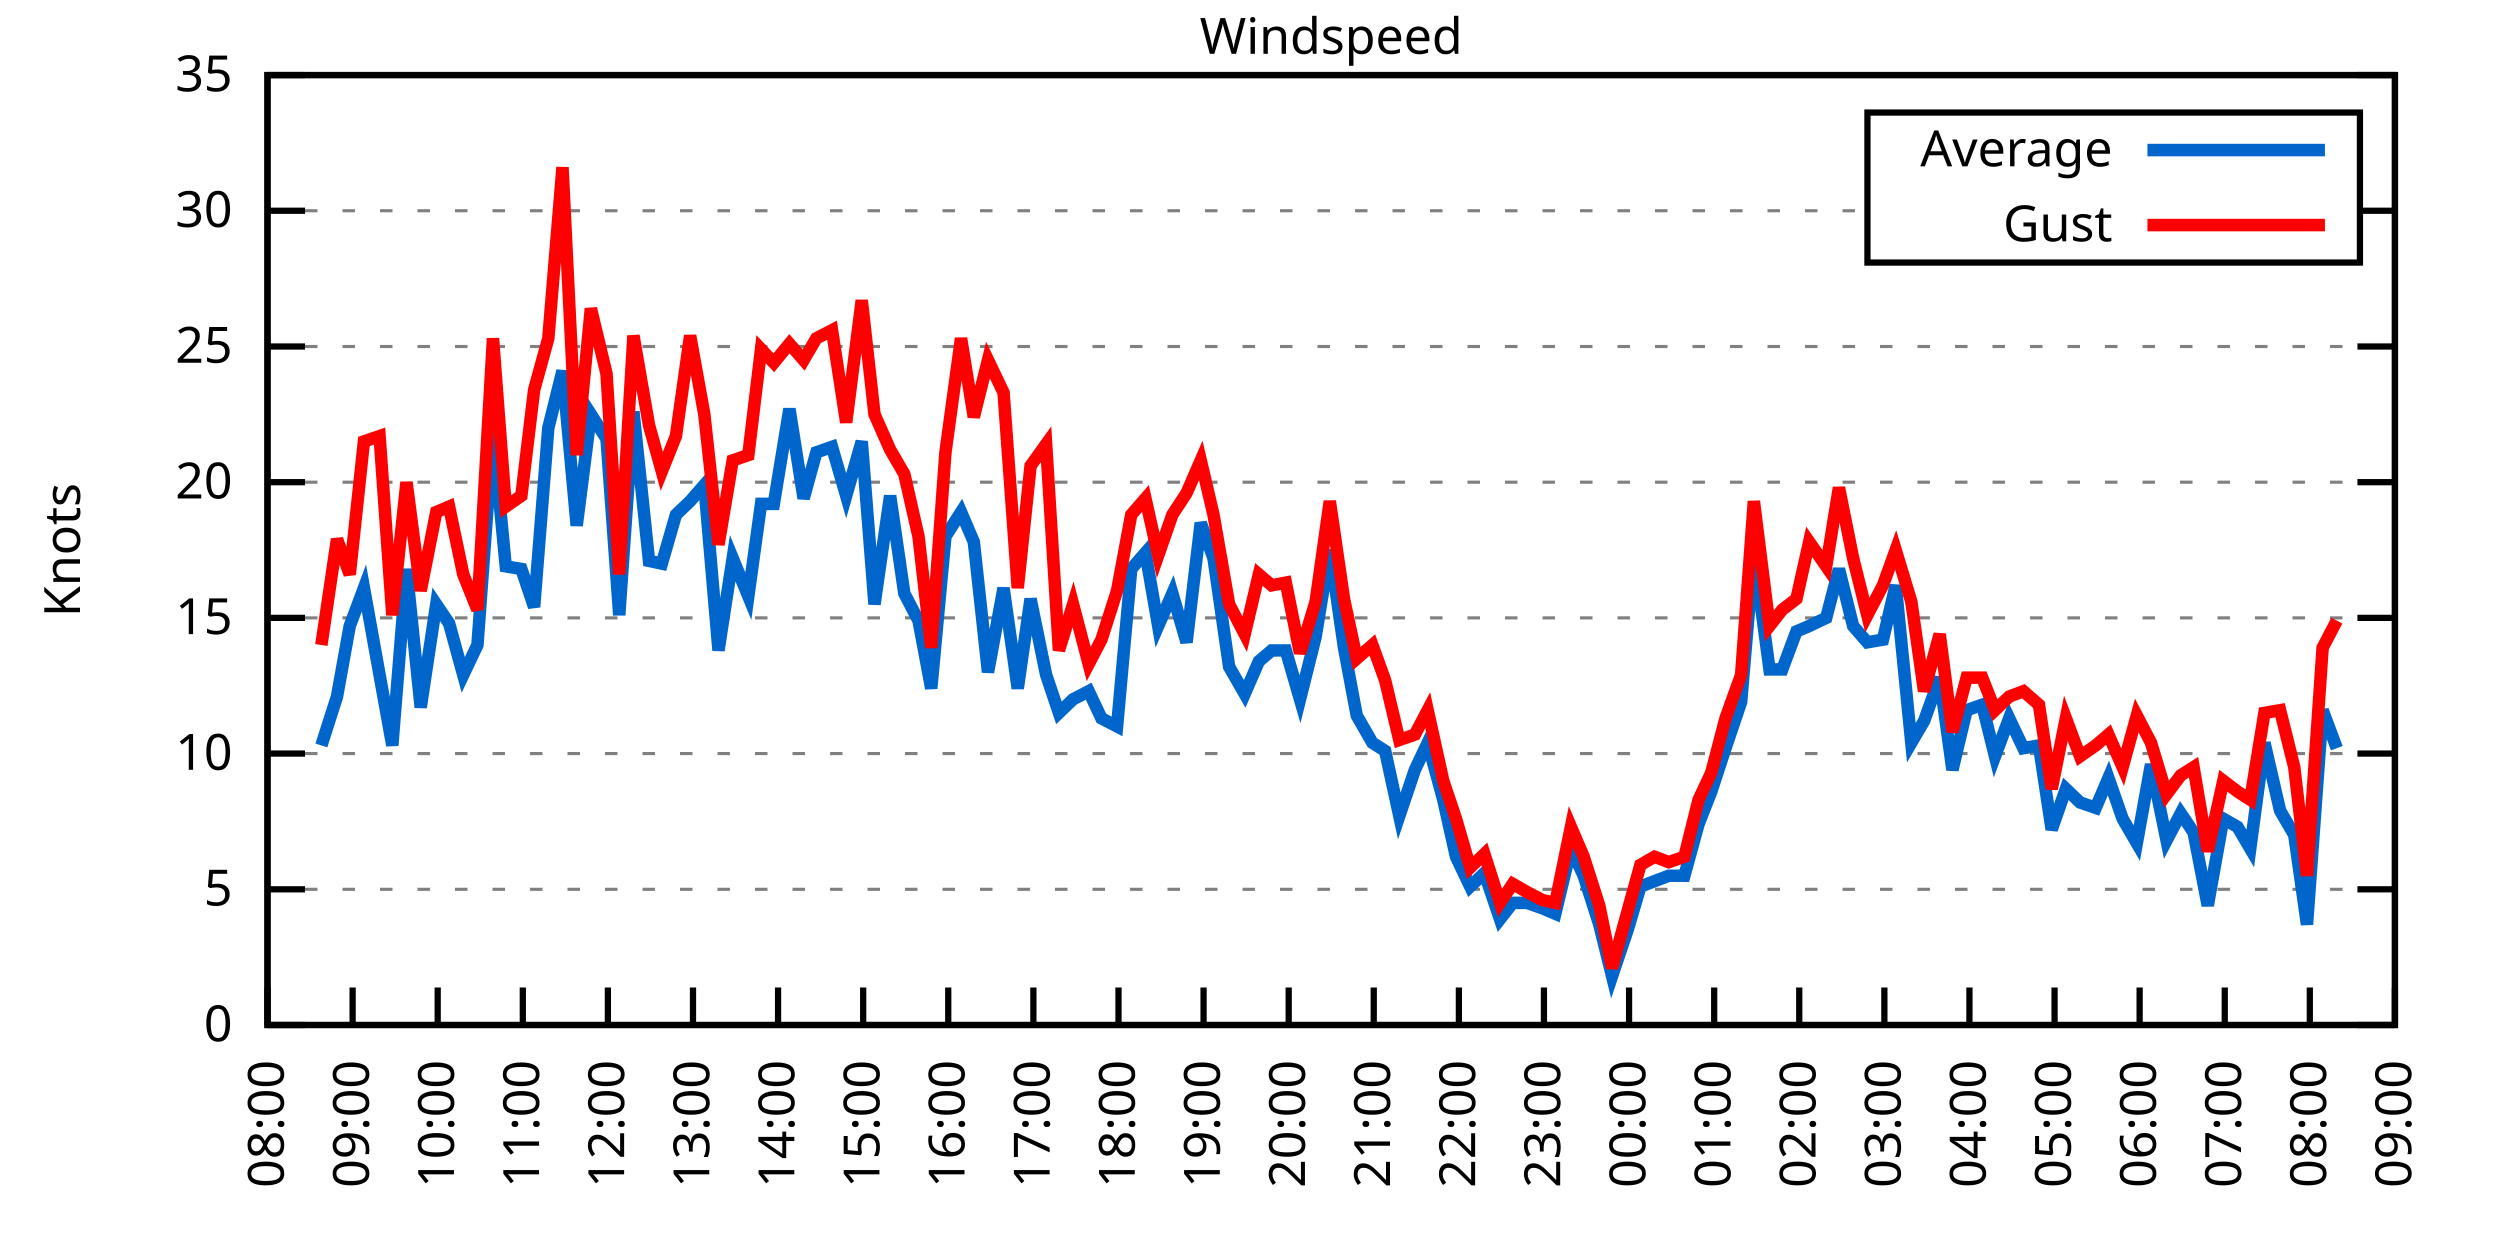
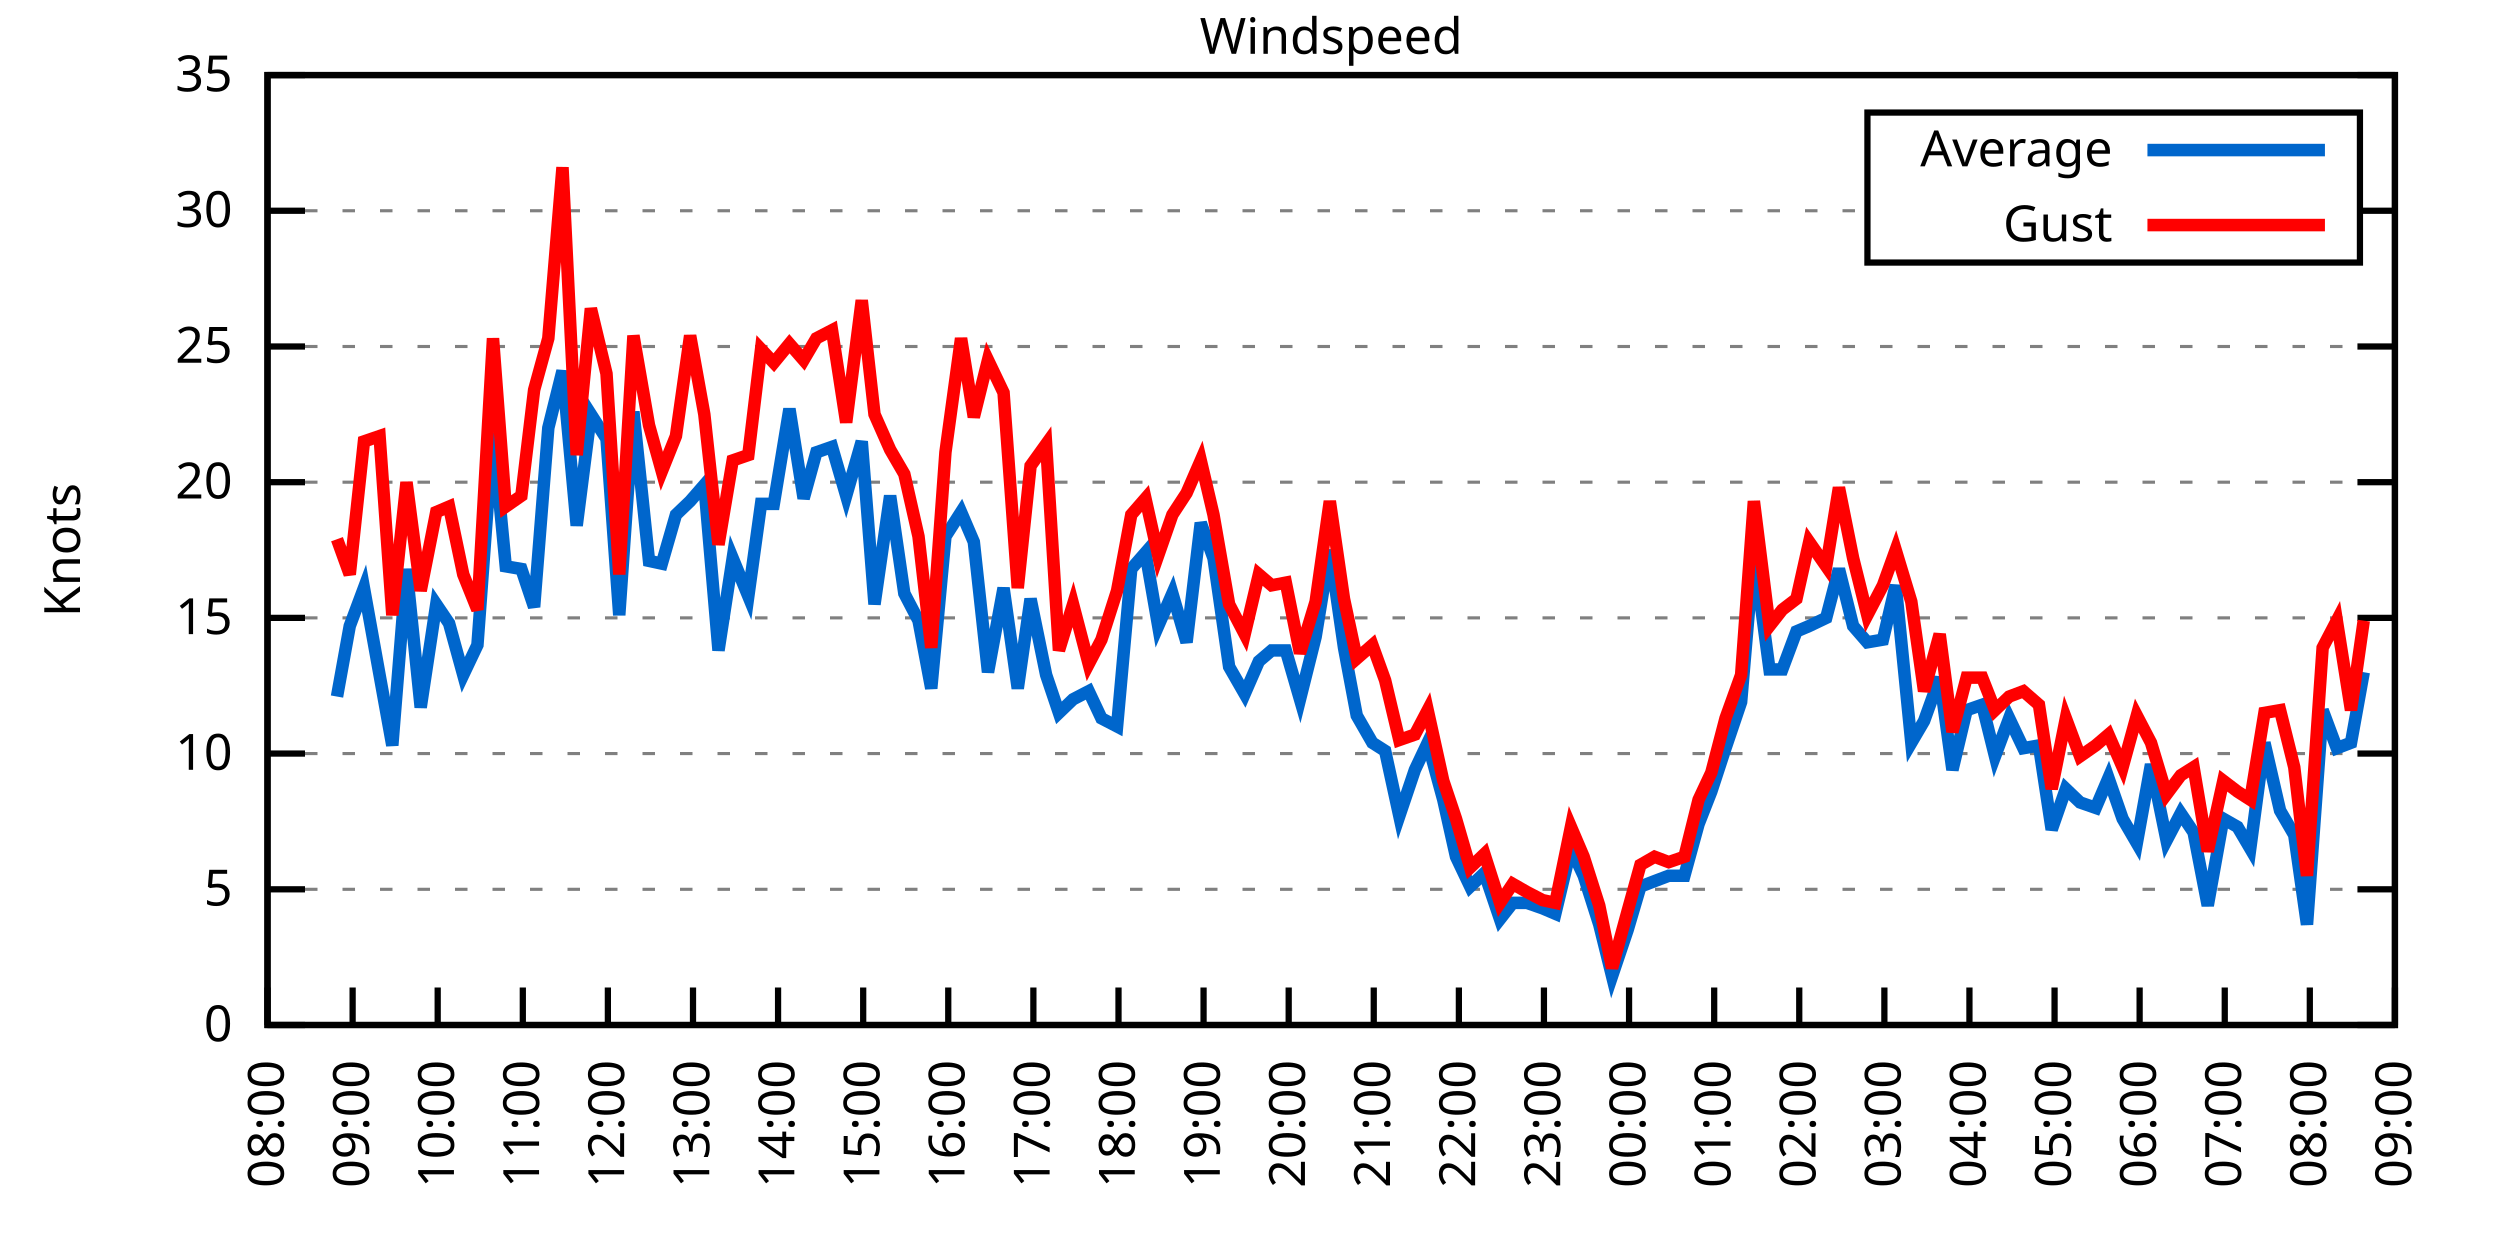
<svg xmlns="http://www.w3.org/2000/svg" xmlns:xlink="http://www.w3.org/1999/xlink" width="400" height="200" viewBox="0 0 400 200">
  <g id="gnuplot_canvas">
    <rect x="0" y="0" width="400" height="200" fill="none" />
    <defs>
      <circle id="gpDot" r="0.5" stroke-width="0.5" stroke="currentColor" />
      <path id="gpPt0" stroke-width="0.333" stroke="currentColor" d="M-1,0 h2 M0,-1 v2" />
      <path id="gpPt1" stroke-width="0.333" stroke="currentColor" d="M-1,-1 L1,1 M1,-1 L-1,1" />
      <path id="gpPt2" stroke-width="0.333" stroke="currentColor" d="M-1,0 L1,0 M0,-1 L0,1 M-1,-1 L1,1 M-1,1 L1,-1" />
      <rect id="gpPt3" stroke-width="0.333" stroke="currentColor" x="-1" y="-1" width="2" height="2" />
      <rect id="gpPt4" stroke-width="0.333" stroke="currentColor" fill="currentColor" x="-1" y="-1" width="2" height="2" />
      <circle id="gpPt5" stroke-width="0.333" stroke="currentColor" cx="0" cy="0" r="1" />
      <use xlink:href="#gpPt5" id="gpPt6" fill="currentColor" stroke="none" />
      <path id="gpPt7" stroke-width="0.333" stroke="currentColor" d="M0,-1.33 L-1.33,0.67 L1.33,0.67 z" />
      <use xlink:href="#gpPt7" id="gpPt8" fill="currentColor" stroke="none" />
      <use xlink:href="#gpPt7" id="gpPt9" stroke="currentColor" transform="rotate(180)" />
      <use xlink:href="#gpPt9" id="gpPt10" fill="currentColor" stroke="none" />
      <use xlink:href="#gpPt3" id="gpPt11" stroke="currentColor" transform="rotate(45)" />
      <use xlink:href="#gpPt11" id="gpPt12" fill="currentColor" stroke="none" />
      <path id="gpPt13" stroke-width="0.333" stroke="currentColor" d="M0,1.330 L1.265,0.411 L0.782,-1.067 L-0.782,-1.076 L-1.265,0.411 z" />
      <use xlink:href="#gpPt13" id="gpPt14" fill="currentColor" stroke="none" />
      <filter id="textbox" filterUnits="objectBoundingBox" x="0" y="0" height="1" width="1">
        <feFlood flood-color="white" flood-opacity="1" result="bgnd" />
        <feComposite in="SourceGraphic" in2="bgnd" operator="atop" />
      </filter>
      <filter id="greybox" filterUnits="objectBoundingBox" x="0" y="0" height="1" width="1">
        <feFlood flood-color="lightgrey" flood-opacity="1" result="grey" />
        <feComposite in="SourceGraphic" in2="grey" operator="atop" />
      </filter>
    </defs>
    <g fill="none" color="white" stroke="currentColor" stroke-width="1.00" stroke-linecap="butt" stroke-linejoin="miter">
</g>
    <g fill="none" color="black" stroke="currentColor" stroke-width="1.00" stroke-linecap="butt" stroke-linejoin="miter">
      <g stroke="none" shape-rendering="crispEdges">
        <polygon fill="rgb(255, 255, 255)" points="42.80,164.00 383.18,164.00 383.18,12.02 42.80,12.02 " />
      </g>
    </g>
    <g fill="none" color="black" stroke="currentColor" stroke-width="1.00" stroke-linecap="butt" stroke-linejoin="miter">
</g>
    <g fill="none" color="black" stroke="black" stroke-width="0.50" stroke-linecap="butt" stroke-linejoin="miter">
</g>
    <g fill="none" color="gray" stroke="currentColor" stroke-width="0.50" stroke-linecap="butt" stroke-linejoin="miter">
      <path stroke="gray" stroke-dasharray="2,4" class="gridline" d="M42.80,164.00 L383.19,164.00  " />
    </g>
    <g fill="none" color="gray" stroke="gray" stroke-width="1.00" stroke-linecap="butt" stroke-linejoin="miter">
</g>
    <g fill="none" color="black" stroke="currentColor" stroke-width="1.00" stroke-linecap="butt" stroke-linejoin="miter">
      <path stroke="black" d="M42.80,164.00 L48.80,164.00 M383.19,164.00 L377.19,164.00  " />
      <g transform="translate(37.20,166.60)" stroke="none" fill="black" font-family="Sans" font-size="8.00" text-anchor="end">
        <text>
          <tspan font-family="Sans"> 0</tspan>
        </text>
      </g>
    </g>
    <g fill="none" color="black" stroke="currentColor" stroke-width="1.00" stroke-linecap="butt" stroke-linejoin="miter">
</g>
    <g fill="none" color="black" stroke="black" stroke-width="0.50" stroke-linecap="butt" stroke-linejoin="miter">
</g>
    <g fill="none" color="gray" stroke="currentColor" stroke-width="0.50" stroke-linecap="butt" stroke-linejoin="miter">
      <path stroke="gray" stroke-dasharray="2,4" class="gridline" d="M42.80,142.29 L383.19,142.29  " />
    </g>
    <g fill="none" color="gray" stroke="gray" stroke-width="1.00" stroke-linecap="butt" stroke-linejoin="miter">
</g>
    <g fill="none" color="black" stroke="currentColor" stroke-width="1.00" stroke-linecap="butt" stroke-linejoin="miter">
      <path stroke="black" d="M42.80,142.29 L48.80,142.29 M383.19,142.29 L377.19,142.29  " />
      <g transform="translate(37.20,144.89)" stroke="none" fill="black" font-family="Sans" font-size="8.00" text-anchor="end">
        <text>
          <tspan font-family="Sans"> 5</tspan>
        </text>
      </g>
    </g>
    <g fill="none" color="black" stroke="currentColor" stroke-width="1.00" stroke-linecap="butt" stroke-linejoin="miter">
</g>
    <g fill="none" color="black" stroke="black" stroke-width="0.50" stroke-linecap="butt" stroke-linejoin="miter">
</g>
    <g fill="none" color="gray" stroke="currentColor" stroke-width="0.50" stroke-linecap="butt" stroke-linejoin="miter">
      <path stroke="gray" stroke-dasharray="2,4" class="gridline" d="M42.80,120.57 L383.19,120.57  " />
    </g>
    <g fill="none" color="gray" stroke="gray" stroke-width="1.00" stroke-linecap="butt" stroke-linejoin="miter">
</g>
    <g fill="none" color="black" stroke="currentColor" stroke-width="1.00" stroke-linecap="butt" stroke-linejoin="miter">
      <path stroke="black" d="M42.80,120.57 L48.80,120.57 M383.19,120.57 L377.19,120.57  " />
      <g transform="translate(37.20,123.17)" stroke="none" fill="black" font-family="Sans" font-size="8.00" text-anchor="end">
        <text>
          <tspan font-family="Sans"> 10</tspan>
        </text>
      </g>
    </g>
    <g fill="none" color="black" stroke="currentColor" stroke-width="1.00" stroke-linecap="butt" stroke-linejoin="miter">
</g>
    <g fill="none" color="black" stroke="black" stroke-width="0.50" stroke-linecap="butt" stroke-linejoin="miter">
</g>
    <g fill="none" color="gray" stroke="currentColor" stroke-width="0.50" stroke-linecap="butt" stroke-linejoin="miter">
      <path stroke="gray" stroke-dasharray="2,4" class="gridline" d="M42.80,98.86 L383.19,98.86  " />
    </g>
    <g fill="none" color="gray" stroke="gray" stroke-width="1.00" stroke-linecap="butt" stroke-linejoin="miter">
</g>
    <g fill="none" color="black" stroke="currentColor" stroke-width="1.00" stroke-linecap="butt" stroke-linejoin="miter">
      <path stroke="black" d="M42.80,98.86 L48.80,98.86 M383.19,98.86 L377.19,98.86  " />
      <g transform="translate(37.20,101.46)" stroke="none" fill="black" font-family="Sans" font-size="8.00" text-anchor="end">
        <text>
          <tspan font-family="Sans"> 15</tspan>
        </text>
      </g>
    </g>
    <g fill="none" color="black" stroke="currentColor" stroke-width="1.00" stroke-linecap="butt" stroke-linejoin="miter">
</g>
    <g fill="none" color="black" stroke="black" stroke-width="0.50" stroke-linecap="butt" stroke-linejoin="miter">
</g>
    <g fill="none" color="gray" stroke="currentColor" stroke-width="0.50" stroke-linecap="butt" stroke-linejoin="miter">
      <path stroke="gray" stroke-dasharray="2,4" class="gridline" d="M42.80,77.15 L383.19,77.15  " />
    </g>
    <g fill="none" color="gray" stroke="gray" stroke-width="1.00" stroke-linecap="butt" stroke-linejoin="miter">
</g>
    <g fill="none" color="black" stroke="currentColor" stroke-width="1.00" stroke-linecap="butt" stroke-linejoin="miter">
      <path stroke="black" d="M42.80,77.15 L48.80,77.15 M383.19,77.15 L377.19,77.15  " />
      <g transform="translate(37.20,79.75)" stroke="none" fill="black" font-family="Sans" font-size="8.00" text-anchor="end">
        <text>
          <tspan font-family="Sans"> 20</tspan>
        </text>
      </g>
    </g>
    <g fill="none" color="black" stroke="currentColor" stroke-width="1.00" stroke-linecap="butt" stroke-linejoin="miter">
</g>
    <g fill="none" color="black" stroke="black" stroke-width="0.50" stroke-linecap="butt" stroke-linejoin="miter">
</g>
    <g fill="none" color="gray" stroke="currentColor" stroke-width="0.50" stroke-linecap="butt" stroke-linejoin="miter">
      <path stroke="gray" stroke-dasharray="2,4" class="gridline" d="M42.80,55.44 L383.19,55.44  " />
    </g>
    <g fill="none" color="gray" stroke="gray" stroke-width="1.00" stroke-linecap="butt" stroke-linejoin="miter">
</g>
    <g fill="none" color="black" stroke="currentColor" stroke-width="1.00" stroke-linecap="butt" stroke-linejoin="miter">
      <path stroke="black" d="M42.80,55.44 L48.80,55.44 M383.19,55.44 L377.19,55.44  " />
      <g transform="translate(37.20,58.04)" stroke="none" fill="black" font-family="Sans" font-size="8.00" text-anchor="end">
        <text>
          <tspan font-family="Sans"> 25</tspan>
        </text>
      </g>
    </g>
    <g fill="none" color="black" stroke="currentColor" stroke-width="1.00" stroke-linecap="butt" stroke-linejoin="miter">
</g>
    <g fill="none" color="black" stroke="black" stroke-width="0.50" stroke-linecap="butt" stroke-linejoin="miter">
</g>
    <g fill="none" color="gray" stroke="currentColor" stroke-width="0.50" stroke-linecap="butt" stroke-linejoin="miter">
      <path stroke="gray" stroke-dasharray="2,4" class="gridline" d="M42.80,33.72 L298.79,33.72 M377.59,33.72 L383.19,33.72  " />
    </g>
    <g fill="none" color="gray" stroke="gray" stroke-width="1.00" stroke-linecap="butt" stroke-linejoin="miter">
</g>
    <g fill="none" color="black" stroke="currentColor" stroke-width="1.00" stroke-linecap="butt" stroke-linejoin="miter">
      <path stroke="black" d="M42.80,33.72 L48.80,33.72 M383.19,33.72 L377.19,33.72  " />
      <g transform="translate(37.20,36.32)" stroke="none" fill="black" font-family="Sans" font-size="8.00" text-anchor="end">
        <text>
          <tspan font-family="Sans"> 30</tspan>
        </text>
      </g>
    </g>
    <g fill="none" color="black" stroke="currentColor" stroke-width="1.00" stroke-linecap="butt" stroke-linejoin="miter">
</g>
    <g fill="none" color="black" stroke="black" stroke-width="0.50" stroke-linecap="butt" stroke-linejoin="miter">
</g>
    <g fill="none" color="gray" stroke="currentColor" stroke-width="0.50" stroke-linecap="butt" stroke-linejoin="miter">
      <path stroke="gray" stroke-dasharray="2,4" class="gridline" d="M42.80,12.01 L383.19,12.01  " />
    </g>
    <g fill="none" color="gray" stroke="gray" stroke-width="1.00" stroke-linecap="butt" stroke-linejoin="miter">
</g>
    <g fill="none" color="black" stroke="currentColor" stroke-width="1.00" stroke-linecap="butt" stroke-linejoin="miter">
      <path stroke="black" d="M42.80,12.01 L48.80,12.01 M383.19,12.01 L377.19,12.01  " />
      <g transform="translate(37.20,14.61)" stroke="none" fill="black" font-family="Sans" font-size="8.00" text-anchor="end">
        <text>
          <tspan font-family="Sans"> 35</tspan>
        </text>
      </g>
    </g>
    <g fill="none" color="black" stroke="currentColor" stroke-width="1.00" stroke-linecap="butt" stroke-linejoin="miter">
      <path stroke="black" d="M42.80,164.00 L42.80,158.00  " />
      <g transform="translate(45.40,169.60) rotate(270.00)" stroke="none" fill="black" font-family="Sans" font-size="8.00" text-anchor="end">
        <text>
          <tspan font-family="Sans">08:00</tspan>
        </text>
      </g>
    </g>
    <g fill="none" color="black" stroke="currentColor" stroke-width="1.00" stroke-linecap="butt" stroke-linejoin="miter">
      <path stroke="black" d="M56.42,164.00 L56.42,158.00  " />
      <g transform="translate(59.02,169.60) rotate(270.00)" stroke="none" fill="black" font-family="Sans" font-size="8.00" text-anchor="end">
        <text>
          <tspan font-family="Sans">09:00</tspan>
        </text>
      </g>
    </g>
    <g fill="none" color="black" stroke="currentColor" stroke-width="1.00" stroke-linecap="butt" stroke-linejoin="miter">
      <path stroke="black" d="M70.03,164.00 L70.03,158.00  " />
      <g transform="translate(72.63,169.60) rotate(270.00)" stroke="none" fill="black" font-family="Sans" font-size="8.00" text-anchor="end">
        <text>
          <tspan font-family="Sans">10:00</tspan>
        </text>
      </g>
    </g>
    <g fill="none" color="black" stroke="currentColor" stroke-width="1.00" stroke-linecap="butt" stroke-linejoin="miter">
      <path stroke="black" d="M83.65,164.00 L83.65,158.00  " />
      <g transform="translate(86.25,169.60) rotate(270.00)" stroke="none" fill="black" font-family="Sans" font-size="8.00" text-anchor="end">
        <text>
          <tspan font-family="Sans">11:00</tspan>
        </text>
      </g>
    </g>
    <g fill="none" color="black" stroke="currentColor" stroke-width="1.00" stroke-linecap="butt" stroke-linejoin="miter">
      <path stroke="black" d="M97.26,164.00 L97.26,158.00  " />
      <g transform="translate(99.86,169.60) rotate(270.00)" stroke="none" fill="black" font-family="Sans" font-size="8.00" text-anchor="end">
        <text>
          <tspan font-family="Sans">12:00</tspan>
        </text>
      </g>
    </g>
    <g fill="none" color="black" stroke="currentColor" stroke-width="1.00" stroke-linecap="butt" stroke-linejoin="miter">
      <path stroke="black" d="M110.88,164.00 L110.88,158.00  " />
      <g transform="translate(113.48,169.60) rotate(270.00)" stroke="none" fill="black" font-family="Sans" font-size="8.00" text-anchor="end">
        <text>
          <tspan font-family="Sans">13:00</tspan>
        </text>
      </g>
    </g>
    <g fill="none" color="black" stroke="currentColor" stroke-width="1.00" stroke-linecap="butt" stroke-linejoin="miter">
      <path stroke="black" d="M124.49,164.00 L124.49,158.00  " />
      <g transform="translate(127.09,169.60) rotate(270.00)" stroke="none" fill="black" font-family="Sans" font-size="8.00" text-anchor="end">
        <text>
          <tspan font-family="Sans">14:00</tspan>
        </text>
      </g>
    </g>
    <g fill="none" color="black" stroke="currentColor" stroke-width="1.00" stroke-linecap="butt" stroke-linejoin="miter">
      <path stroke="black" d="M138.11,164.00 L138.11,158.00  " />
      <g transform="translate(140.71,169.60) rotate(270.00)" stroke="none" fill="black" font-family="Sans" font-size="8.00" text-anchor="end">
        <text>
          <tspan font-family="Sans">15:00</tspan>
        </text>
      </g>
    </g>
    <g fill="none" color="black" stroke="currentColor" stroke-width="1.00" stroke-linecap="butt" stroke-linejoin="miter">
      <path stroke="black" d="M151.72,164.00 L151.72,158.00  " />
      <g transform="translate(154.32,169.60) rotate(270.00)" stroke="none" fill="black" font-family="Sans" font-size="8.00" text-anchor="end">
        <text>
          <tspan font-family="Sans">16:00</tspan>
        </text>
      </g>
    </g>
    <g fill="none" color="black" stroke="currentColor" stroke-width="1.00" stroke-linecap="butt" stroke-linejoin="miter">
      <path stroke="black" d="M165.34,164.00 L165.34,158.00  " />
      <g transform="translate(167.94,169.60) rotate(270.00)" stroke="none" fill="black" font-family="Sans" font-size="8.00" text-anchor="end">
        <text>
          <tspan font-family="Sans">17:00</tspan>
        </text>
      </g>
    </g>
    <g fill="none" color="black" stroke="currentColor" stroke-width="1.00" stroke-linecap="butt" stroke-linejoin="miter">
      <path stroke="black" d="M178.96,164.00 L178.96,158.00  " />
      <g transform="translate(181.56,169.60) rotate(270.00)" stroke="none" fill="black" font-family="Sans" font-size="8.00" text-anchor="end">
        <text>
          <tspan font-family="Sans">18:00</tspan>
        </text>
      </g>
    </g>
    <g fill="none" color="black" stroke="currentColor" stroke-width="1.00" stroke-linecap="butt" stroke-linejoin="miter">
      <path stroke="black" d="M192.57,164.00 L192.57,158.00  " />
      <g transform="translate(195.17,169.60) rotate(270.00)" stroke="none" fill="black" font-family="Sans" font-size="8.00" text-anchor="end">
        <text>
          <tspan font-family="Sans">19:00</tspan>
        </text>
      </g>
    </g>
    <g fill="none" color="black" stroke="currentColor" stroke-width="1.00" stroke-linecap="butt" stroke-linejoin="miter">
      <path stroke="black" d="M206.19,164.00 L206.19,158.00  " />
      <g transform="translate(208.79,169.60) rotate(270.00)" stroke="none" fill="black" font-family="Sans" font-size="8.00" text-anchor="end">
        <text>
          <tspan font-family="Sans">20:00</tspan>
        </text>
      </g>
    </g>
    <g fill="none" color="black" stroke="currentColor" stroke-width="1.00" stroke-linecap="butt" stroke-linejoin="miter">
      <path stroke="black" d="M219.80,164.00 L219.80,158.00  " />
      <g transform="translate(222.40,169.60) rotate(270.00)" stroke="none" fill="black" font-family="Sans" font-size="8.00" text-anchor="end">
        <text>
          <tspan font-family="Sans">21:00</tspan>
        </text>
      </g>
    </g>
    <g fill="none" color="black" stroke="currentColor" stroke-width="1.00" stroke-linecap="butt" stroke-linejoin="miter">
      <path stroke="black" d="M233.42,164.00 L233.42,158.00  " />
      <g transform="translate(236.02,169.60) rotate(270.00)" stroke="none" fill="black" font-family="Sans" font-size="8.00" text-anchor="end">
        <text>
          <tspan font-family="Sans">22:00</tspan>
        </text>
      </g>
    </g>
    <g fill="none" color="black" stroke="currentColor" stroke-width="1.00" stroke-linecap="butt" stroke-linejoin="miter">
      <path stroke="black" d="M247.03,164.00 L247.03,158.00  " />
      <g transform="translate(249.63,169.60) rotate(270.00)" stroke="none" fill="black" font-family="Sans" font-size="8.00" text-anchor="end">
        <text>
          <tspan font-family="Sans">23:00</tspan>
        </text>
      </g>
    </g>
    <g fill="none" color="black" stroke="currentColor" stroke-width="1.00" stroke-linecap="butt" stroke-linejoin="miter">
      <path stroke="black" d="M260.65,164.00 L260.65,158.00  " />
      <g transform="translate(263.25,169.60) rotate(270.00)" stroke="none" fill="black" font-family="Sans" font-size="8.00" text-anchor="end">
        <text>
          <tspan font-family="Sans">00:00</tspan>
        </text>
      </g>
    </g>
    <g fill="none" color="black" stroke="currentColor" stroke-width="1.00" stroke-linecap="butt" stroke-linejoin="miter">
      <path stroke="black" d="M274.27,164.00 L274.27,158.00  " />
      <g transform="translate(276.87,169.60) rotate(270.00)" stroke="none" fill="black" font-family="Sans" font-size="8.00" text-anchor="end">
        <text>
          <tspan font-family="Sans">01:00</tspan>
        </text>
      </g>
    </g>
    <g fill="none" color="black" stroke="currentColor" stroke-width="1.00" stroke-linecap="butt" stroke-linejoin="miter">
      <path stroke="black" d="M287.88,164.00 L287.88,158.00  " />
      <g transform="translate(290.48,169.60) rotate(270.00)" stroke="none" fill="black" font-family="Sans" font-size="8.00" text-anchor="end">
        <text>
          <tspan font-family="Sans">02:00</tspan>
        </text>
      </g>
    </g>
    <g fill="none" color="black" stroke="currentColor" stroke-width="1.00" stroke-linecap="butt" stroke-linejoin="miter">
      <path stroke="black" d="M301.50,164.00 L301.50,158.00  " />
      <g transform="translate(304.10,169.60) rotate(270.00)" stroke="none" fill="black" font-family="Sans" font-size="8.00" text-anchor="end">
        <text>
          <tspan font-family="Sans">03:00</tspan>
        </text>
      </g>
    </g>
    <g fill="none" color="black" stroke="currentColor" stroke-width="1.00" stroke-linecap="butt" stroke-linejoin="miter">
      <path stroke="black" d="M315.11,164.00 L315.11,158.00  " />
      <g transform="translate(317.71,169.60) rotate(270.00)" stroke="none" fill="black" font-family="Sans" font-size="8.00" text-anchor="end">
        <text>
          <tspan font-family="Sans">04:00</tspan>
        </text>
      </g>
    </g>
    <g fill="none" color="black" stroke="currentColor" stroke-width="1.00" stroke-linecap="butt" stroke-linejoin="miter">
      <path stroke="black" d="M328.73,164.00 L328.73,158.00  " />
      <g transform="translate(331.33,169.60) rotate(270.00)" stroke="none" fill="black" font-family="Sans" font-size="8.00" text-anchor="end">
        <text>
          <tspan font-family="Sans">05:00</tspan>
        </text>
      </g>
    </g>
    <g fill="none" color="black" stroke="currentColor" stroke-width="1.00" stroke-linecap="butt" stroke-linejoin="miter">
      <path stroke="black" d="M342.34,164.00 L342.34,158.00  " />
      <g transform="translate(344.94,169.60) rotate(270.00)" stroke="none" fill="black" font-family="Sans" font-size="8.00" text-anchor="end">
        <text>
          <tspan font-family="Sans">06:00</tspan>
        </text>
      </g>
    </g>
    <g fill="none" color="black" stroke="currentColor" stroke-width="1.00" stroke-linecap="butt" stroke-linejoin="miter">
      <path stroke="black" d="M355.96,164.00 L355.96,158.00  " />
      <g transform="translate(358.56,169.60) rotate(270.00)" stroke="none" fill="black" font-family="Sans" font-size="8.00" text-anchor="end">
        <text>
          <tspan font-family="Sans">07:00</tspan>
        </text>
      </g>
    </g>
    <g fill="none" color="black" stroke="currentColor" stroke-width="1.00" stroke-linecap="butt" stroke-linejoin="miter">
      <path stroke="black" d="M369.57,164.00 L369.57,158.00  " />
      <g transform="translate(372.17,169.60) rotate(270.00)" stroke="none" fill="black" font-family="Sans" font-size="8.00" text-anchor="end">
        <text>
          <tspan font-family="Sans">08:00</tspan>
        </text>
      </g>
    </g>
    <g fill="none" color="black" stroke="currentColor" stroke-width="1.00" stroke-linecap="butt" stroke-linejoin="miter">
      <path stroke="black" d="M383.19,164.00 L383.19,158.00  " />
      <g transform="translate(385.79,169.60) rotate(270.00)" stroke="none" fill="black" font-family="Sans" font-size="8.00" text-anchor="end">
        <text>
          <tspan font-family="Sans">09:00</tspan>
        </text>
      </g>
    </g>
    <g fill="none" color="black" stroke="currentColor" stroke-width="1.00" stroke-linecap="butt" stroke-linejoin="miter">
</g>
    <g fill="none" color="black" stroke="currentColor" stroke-width="1.00" stroke-linecap="butt" stroke-linejoin="miter">
      <path stroke="black" d="M42.80,12.01 L42.80,164.00 L383.19,164.00 L383.19,12.01 L42.80,12.01 Z  " />
    </g>
    <g fill="none" color="black" stroke="currentColor" stroke-width="1.00" stroke-linecap="butt" stroke-linejoin="miter">
</g>
    <g fill="none" color="black" stroke="currentColor" stroke-width="1.00" stroke-linecap="butt" stroke-linejoin="miter">
      <path stroke="black" d="M298.79,42.01 L298.79,18.01 L377.59,18.01 L377.59,42.01 L298.79,42.01 Z  " />
    </g>
    <g id="Windspeed_plot_1">
      <g fill="none" color="white" stroke="black" stroke-width="2.00" stroke-linecap="butt" stroke-linejoin="miter">
</g>
      <g fill="none" color="black" stroke="currentColor" stroke-width="2.00" stroke-linecap="butt" stroke-linejoin="miter">
        <g transform="translate(337.99,26.61)" stroke="none" fill="black" font-family="Sans" font-size="8.00" text-anchor="end">
          <text>
            <tspan font-family="Sans">Average</tspan>
          </text>
        </g>
      </g>
      <g fill="none" color="black" stroke="currentColor" stroke-width="2.00" stroke-linecap="butt" stroke-linejoin="miter">
-         <path stroke="rgb(  0, 102, 204)" d="M343.59,24.01 L371.99,24.01 M51.42,119.27 L53.92,111.45 L55.96,100.16 L58.23,94.08 L60.73,107.98 L62.77,119.27   L65.04,91.04 L67.31,113.19 L69.80,96.69 L71.85,99.73 L74.12,107.98 L76.39,103.20 L78.88,69.33 L80.92,90.61   L83.42,91.04 L85.46,97.12 L87.73,68.46 L90.00,59.34 L92.27,84.10 L94.54,66.29 L97.04,70.20 L99.08,98.43   L101.35,65.86 L103.84,89.74 L105.89,90.18 L108.15,82.36 L110.42,80.19 L112.69,77.58 L114.96,104.07 L117.23,89.31   L119.73,95.39 L121.77,80.62 L123.81,80.62 L126.31,65.42 L128.58,79.75 L130.62,72.37 L133.12,71.50 L135.39,79.32   L137.88,70.63 L139.92,96.69 L142.42,79.32 L144.69,94.95 L146.96,99.30 L149.00,110.15 L151.27,85.83 L153.77,81.93   L155.81,86.70 L158.08,107.55 L160.57,94.08 L162.84,110.15 L164.89,95.82 L167.38,107.98 L169.43,114.06 L171.69,111.89   L174.19,110.59 L176.23,114.93 L178.73,116.23 L181.00,91.04 L183.27,88.44 L185.31,100.16 L187.58,94.95 L189.85,102.77   L192.12,83.66 L194.16,89.31 L196.66,106.68 L199.15,111.02 L201.42,105.81 L203.46,104.07 L205.73,104.07 L208.00,111.89   L210.50,101.90 L212.77,88.00 L215.04,103.64 L217.08,114.49 L219.58,118.84 L221.62,120.14 L223.89,130.56 L226.38,123.18   L228.43,118.84 L230.92,127.96 L232.96,137.08 L235.23,141.85 L237.50,139.68 L240.00,147.06 L242.04,144.46 L244.31,144.46   L246.81,145.33 L248.85,146.20 L251.35,135.77 L253.39,140.12 L255.88,147.93 L257.93,156.18 L260.42,148.80 L262.47,141.85   L264.73,140.98 L267.00,140.12 L269.50,140.12 L271.77,131.86 L273.81,126.65 L276.08,119.71 L278.58,112.32 L280.62,88.44   L283.12,107.11 L285.16,107.11 L287.43,101.03 L289.47,100.16 L292.19,98.86 L294.23,91.04 L296.50,100.16 L298.77,102.77   L301.27,102.34 L303.31,93.65 L305.81,118.84 L307.85,115.36 L310.35,108.42 L312.39,123.18 L314.66,113.63 L317.15,112.76   L319.20,121.01 L321.47,114.93 L323.74,119.71 L326.23,119.27 L328.27,132.73 L330.54,126.22 L332.81,128.39 L335.31,129.26   L337.35,124.48 L339.62,131.00 L341.89,134.90 L344.16,122.31 L346.65,134.47 L348.92,130.13 L350.97,133.17 L353.24,144.89   L355.73,131.00 L358.00,132.30 L360.04,135.77 L362.31,118.84 L364.81,129.69 L367.08,133.60 L369.12,147.93 L371.62,113.63   L373.89,119.71  " />
+         <path stroke="rgb(  0, 102, 204)" d="M343.59,24.01 L371.99,24.01 M53.92,111.45 L55.96,100.16 L58.23,94.08 L60.73,107.98 L62.77,119.27 L65.04,91.04   L67.31,113.19 L69.80,96.69 L71.85,99.73 L74.12,107.98 L76.39,103.20 L78.88,69.33 L80.92,90.61 L83.42,91.04   L85.46,97.12 L87.73,68.46 L90.00,59.34 L92.27,84.10 L94.54,66.29 L97.04,70.20 L99.08,98.43 L101.35,65.86   L103.84,89.74 L105.89,90.18 L108.15,82.36 L110.42,80.19 L112.69,77.58 L114.96,104.07 L117.23,89.31 L119.73,95.39   L121.77,80.62 L123.81,80.62 L126.31,65.42 L128.58,79.75 L130.62,72.37 L133.12,71.50 L135.39,79.32 L137.88,70.63   L139.92,96.69 L142.42,79.32 L144.69,94.95 L146.96,99.30 L149.00,110.15 L151.27,85.83 L153.77,81.93 L155.81,86.70   L158.08,107.55 L160.57,94.08 L162.84,110.15 L164.89,95.82 L167.38,107.98 L169.43,114.06 L171.69,111.89 L174.19,110.59   L176.23,114.93 L178.73,116.23 L181.00,91.04 L183.27,88.44 L185.31,100.16 L187.58,94.95 L189.85,102.77 L192.12,83.66   L194.16,89.31 L196.66,106.68 L199.15,111.02 L201.42,105.81 L203.46,104.07 L205.73,104.07 L208.00,111.89 L210.50,101.90   L212.77,88.00 L215.04,103.64 L217.08,114.49 L219.58,118.84 L221.62,120.14 L223.89,130.56 L226.38,123.18 L228.43,118.84   L230.92,127.96 L232.96,137.08 L235.23,141.85 L237.50,139.68 L240.00,147.06 L242.04,144.46 L244.31,144.46 L246.81,145.33   L248.85,146.20 L251.35,135.77 L253.39,140.12 L255.88,147.93 L257.93,156.18 L260.42,148.80 L262.47,141.85 L264.73,140.98   L267.00,140.12 L269.50,140.12 L271.77,131.86 L273.81,126.65 L276.08,119.71 L278.58,112.32 L280.62,88.44 L283.12,107.11   L285.16,107.11 L287.43,101.03 L289.47,100.16 L292.19,98.86 L294.23,91.04 L296.50,100.16 L298.77,102.77 L301.27,102.34   L303.31,93.65 L305.81,118.84 L307.85,115.36 L310.35,108.42 L312.39,123.18 L314.66,113.63 L317.15,112.76 L319.20,121.01   L321.47,114.93 L323.74,119.71 L326.23,119.27 L328.27,132.73 L330.54,126.22 L332.81,128.39 L335.31,129.26 L337.35,124.48   L339.62,131.00 L341.89,134.90 L344.16,122.31 L346.65,134.47 L348.92,130.13 L350.97,133.17 L353.24,144.89 L355.73,131.00   L358.00,132.30 L360.04,135.77 L362.31,118.84 L364.81,129.69 L367.08,133.60 L369.12,147.93 L371.62,113.63 L373.89,119.71   L376.16,118.84 L378.20,107.55  " />
      </g>
    </g>
    <g id="Windspeed_plot_2">
      <g fill="none" color="black" stroke="currentColor" stroke-width="2.00" stroke-linecap="butt" stroke-linejoin="miter">
        <g transform="translate(337.99,38.61)" stroke="none" fill="black" font-family="Sans" font-size="8.00" text-anchor="end">
          <text>
            <tspan font-family="Sans">Gust</tspan>
          </text>
        </g>
      </g>
      <g fill="none" color="black" stroke="currentColor" stroke-width="2.00" stroke-linecap="butt" stroke-linejoin="miter">
-         <path stroke="rgb(255,   0,   0)" d="M343.59,36.01 L371.99,36.01 M51.42,103.20 L53.92,86.27 L55.96,91.91 L58.23,70.63 L60.73,69.77 L62.77,98.43   L65.04,77.15 L67.31,94.52 L69.80,81.93 L71.85,81.06 L74.12,91.91 L76.39,97.56 L78.88,54.13 L80.92,81.06   L83.42,79.32 L85.46,62.38 L87.73,54.13 L90.00,26.77 L92.27,72.81 L94.54,49.36 L97.04,59.78 L99.08,91.91   L101.35,53.70 L103.84,68.03 L105.89,75.41 L108.15,69.77 L110.42,53.70 L112.69,66.29 L114.96,87.14 L117.23,73.67   L119.73,72.81 L121.77,55.87 L123.81,58.04 L126.31,55.00 L128.58,57.61 L130.62,54.13 L133.12,52.83 L135.39,67.59   L137.88,48.05 L139.92,66.29 L142.42,71.94 L144.69,75.85 L146.96,85.83 L149.00,103.64 L151.27,72.37 L153.77,54.13   L155.81,66.73 L158.08,57.61 L160.57,62.82 L162.84,94.08 L164.89,74.54 L167.38,71.07 L169.43,104.07 L171.69,96.69   L174.19,106.24 L176.23,102.34 L178.73,94.52 L181.00,82.36 L183.27,79.75 L185.31,88.87 L187.58,82.36 L189.85,78.89   L192.12,73.67 L194.16,82.36 L196.66,96.69 L199.15,101.47 L201.42,91.91 L203.46,93.65 L205.73,93.22 L208.00,104.51   L210.50,96.26 L212.77,80.19 L215.04,95.82 L217.08,105.38 L219.58,103.20 L221.62,108.85 L223.89,118.40 L226.38,117.53   L228.43,113.63 L230.92,124.92 L232.96,131.00 L235.23,138.81 L237.50,136.64 L240.00,144.46 L242.04,141.42 L244.31,142.72   L246.81,144.02 L248.85,144.46 L251.35,132.30 L253.39,137.08 L255.88,144.89 L257.93,154.88 L260.42,145.76 L262.47,138.38   L264.73,137.08 L267.00,137.94 L269.50,137.08 L271.77,127.96 L273.81,123.61 L276.08,114.93 L278.58,107.98 L280.62,80.19   L283.12,100.16 L285.16,97.56 L287.43,95.82 L289.47,86.70 L292.19,90.61 L294.23,78.02 L296.50,89.31 L298.77,98.43   L301.27,93.65 L303.31,88.00 L305.81,96.26 L307.85,110.59 L310.35,101.47 L312.39,117.10 L314.66,108.42 L317.15,108.42   L319.20,113.63 L321.47,111.45 L323.74,110.59 L326.23,112.76 L328.27,126.22 L330.54,114.93 L332.81,121.01 L335.31,119.27   L337.35,117.53 L339.62,122.75 L341.89,114.49 L344.16,118.84 L346.65,127.09 L348.92,124.05 L350.97,122.75 L353.24,136.21   L355.73,124.92 L358.00,126.65 L360.04,127.96 L362.31,114.06 L364.81,113.63 L367.08,122.75 L369.12,140.12 L371.62,103.64   L373.89,99.30  " />
+         <path stroke="rgb(255,   0,   0)" d="M343.59,36.01 L371.99,36.01 M53.92,86.27 L55.96,91.91 L58.23,70.63 L60.73,69.77 L62.77,98.43 L65.04,77.15   L67.31,94.52 L69.80,81.93 L71.85,81.06 L74.12,91.91 L76.39,97.56 L78.88,54.13 L80.92,81.06 L83.42,79.32   L85.46,62.38 L87.73,54.13 L90.00,26.77 L92.27,72.81 L94.54,49.36 L97.04,59.78 L99.08,91.91 L101.35,53.70   L103.84,68.03 L105.89,75.41 L108.15,69.77 L110.42,53.70 L112.69,66.29 L114.96,87.14 L117.23,73.67 L119.73,72.81   L121.77,55.87 L123.81,58.04 L126.31,55.00 L128.58,57.61 L130.62,54.13 L133.12,52.83 L135.39,67.59 L137.88,48.05   L139.92,66.29 L142.42,71.94 L144.69,75.85 L146.96,85.83 L149.00,103.64 L151.27,72.37 L153.77,54.13 L155.81,66.73   L158.08,57.61 L160.57,62.82 L162.84,94.08 L164.89,74.54 L167.38,71.07 L169.43,104.07 L171.69,96.69 L174.19,106.24   L176.23,102.34 L178.73,94.52 L181.00,82.36 L183.27,79.75 L185.31,88.87 L187.58,82.36 L189.85,78.89 L192.12,73.67   L194.16,82.36 L196.66,96.69 L199.15,101.47 L201.42,91.91 L203.46,93.65 L205.73,93.22 L208.00,104.51 L210.50,96.26   L212.77,80.19 L215.04,95.82 L217.08,105.38 L219.58,103.20 L221.62,108.85 L223.89,118.40 L226.38,117.53 L228.43,113.63   L230.92,124.92 L232.96,131.00 L235.23,138.81 L237.50,136.64 L240.00,144.46 L242.04,141.42 L244.31,142.72 L246.81,144.02   L248.85,144.46 L251.35,132.30 L253.39,137.08 L255.88,144.89 L257.93,154.88 L260.42,145.76 L262.47,138.38 L264.73,137.08   L267.00,137.94 L269.50,137.08 L271.77,127.96 L273.81,123.61 L276.08,114.93 L278.58,107.98 L280.62,80.19 L283.12,100.16   L285.16,97.56 L287.43,95.82 L289.47,86.70 L292.19,90.61 L294.23,78.02 L296.50,89.31 L298.77,98.43 L301.27,93.65   L303.31,88.00 L305.81,96.26 L307.85,110.59 L310.35,101.47 L312.39,117.10 L314.66,108.42 L317.15,108.42 L319.20,113.63   L321.47,111.45 L323.74,110.59 L326.23,112.76 L328.27,126.22 L330.54,114.93 L332.81,121.01 L335.31,119.27 L337.35,117.53   L339.62,122.75 L341.89,114.49 L344.16,118.84 L346.65,127.09 L348.92,124.05 L350.97,122.75 L353.24,136.21 L355.73,124.92   L358.00,126.65 L360.04,127.96 L362.31,114.06 L364.81,113.63 L367.08,122.75 L369.12,140.12 L371.62,103.64 L373.89,99.30   L376.16,113.63 L378.20,99.30  " />
      </g>
    </g>
    <g fill="none" color="black" stroke="currentColor" stroke-width="2.00" stroke-linecap="butt" stroke-linejoin="miter">
</g>
    <g fill="none" color="black" stroke="black" stroke-width="1.00" stroke-linecap="butt" stroke-linejoin="miter">
</g>
    <g fill="none" color="black" stroke="currentColor" stroke-width="1.00" stroke-linecap="butt" stroke-linejoin="miter">
      <path stroke="black" d="M42.80,12.01 L42.80,164.00 L383.19,164.00 L383.19,12.01 L42.80,12.01 Z  " />
      <g transform="translate(12.80,88.01) rotate(270.00)" stroke="none" fill="black" font-family="Sans" font-size="8.00" text-anchor="middle">
        <text>
          <tspan font-family="Sans">Knots</tspan>
        </text>
      </g>
    </g>
    <g fill="none" color="black" stroke="currentColor" stroke-width="1.00" stroke-linecap="butt" stroke-linejoin="miter">
</g>
    <g fill="none" color="black" stroke="currentColor" stroke-width="1.00" stroke-linecap="butt" stroke-linejoin="miter">
      <g transform="translate(212.99,8.61)" stroke="none" fill="black" font-family="Sans" font-size="8.00" text-anchor="middle">
        <text>
          <tspan font-family="Sans">Windspeed</tspan>
        </text>
      </g>
    </g>
    <g fill="none" color="black" stroke="currentColor" stroke-width="1.00" stroke-linecap="butt" stroke-linejoin="miter">
</g>
  </g>
</svg>
